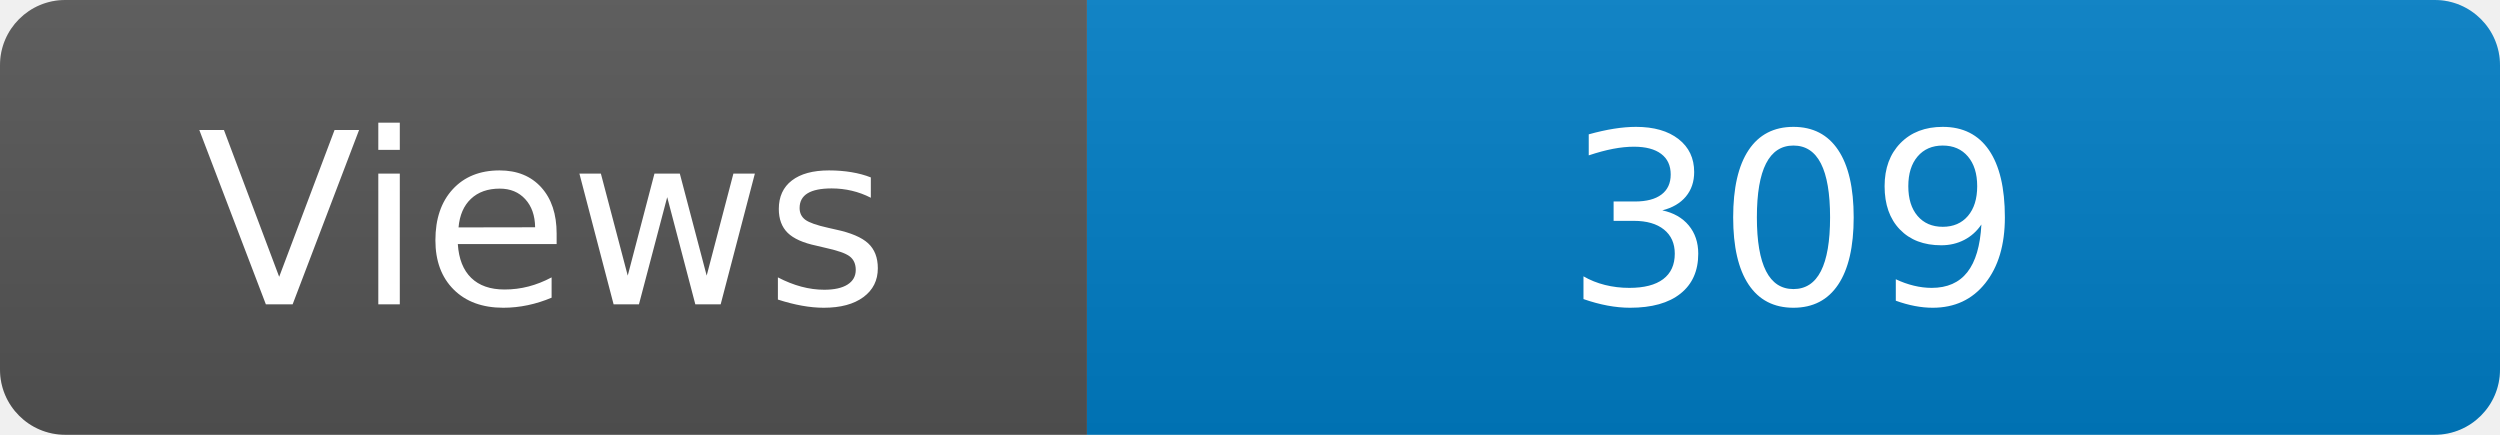
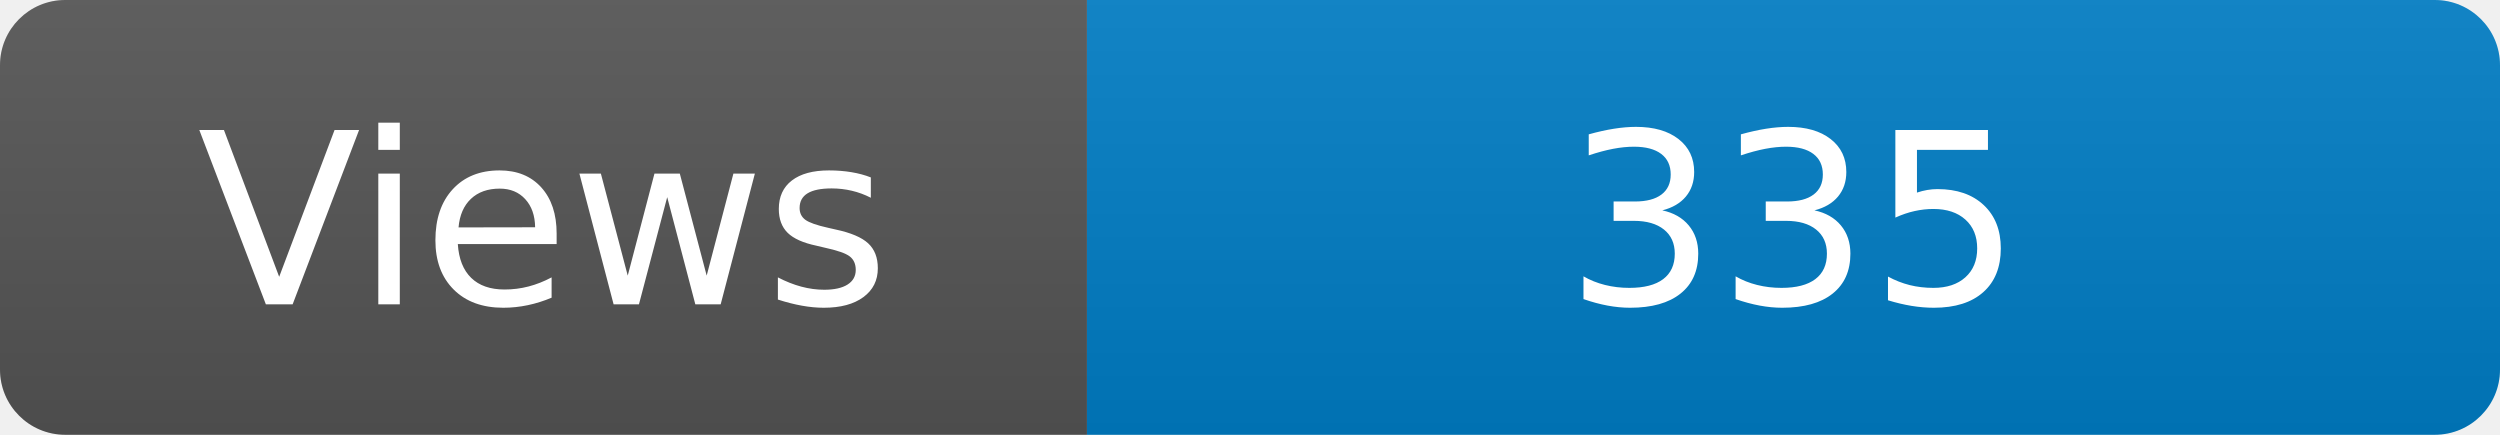
<svg xmlns="http://www.w3.org/2000/svg" width="115" height="20" role="img" aria-label="Maintained?: yes">
  <linearGradient id="s" x2="0" y2="100%">
    <stop offset="0" stop-color="#bbb" stop-opacity=".1" />
    <stop offset="1" stop-opacity=".1" />
  </linearGradient>
  <clipPath id="r">
    <rect width="115" height="20" rx="3" fill="#fff" />
  </clipPath>
  <g clip-path="url(#r)">
    <rect width="50" height="20" fill="#555" />
    <rect x="50" width="160" height="20" fill="#007ec6" />
    <rect width="115" height="20" fill="url(#s)" />
  </g>
  <g fill="#fff" text-anchor="middle" font-family="Verdana,Geneva,DejaVu Sans,sans-serif" font-size="110">
    <text x="250" y="140" transform="scale(.1)" fill="#fff">Views</text>
-     <text x="825" y="140" transform="scale(.1)" fill="#fff">309</text>
+     <text x="825" y="140" transform="scale(.1)" fill="#fff">335</text>
  </g>
</svg>
